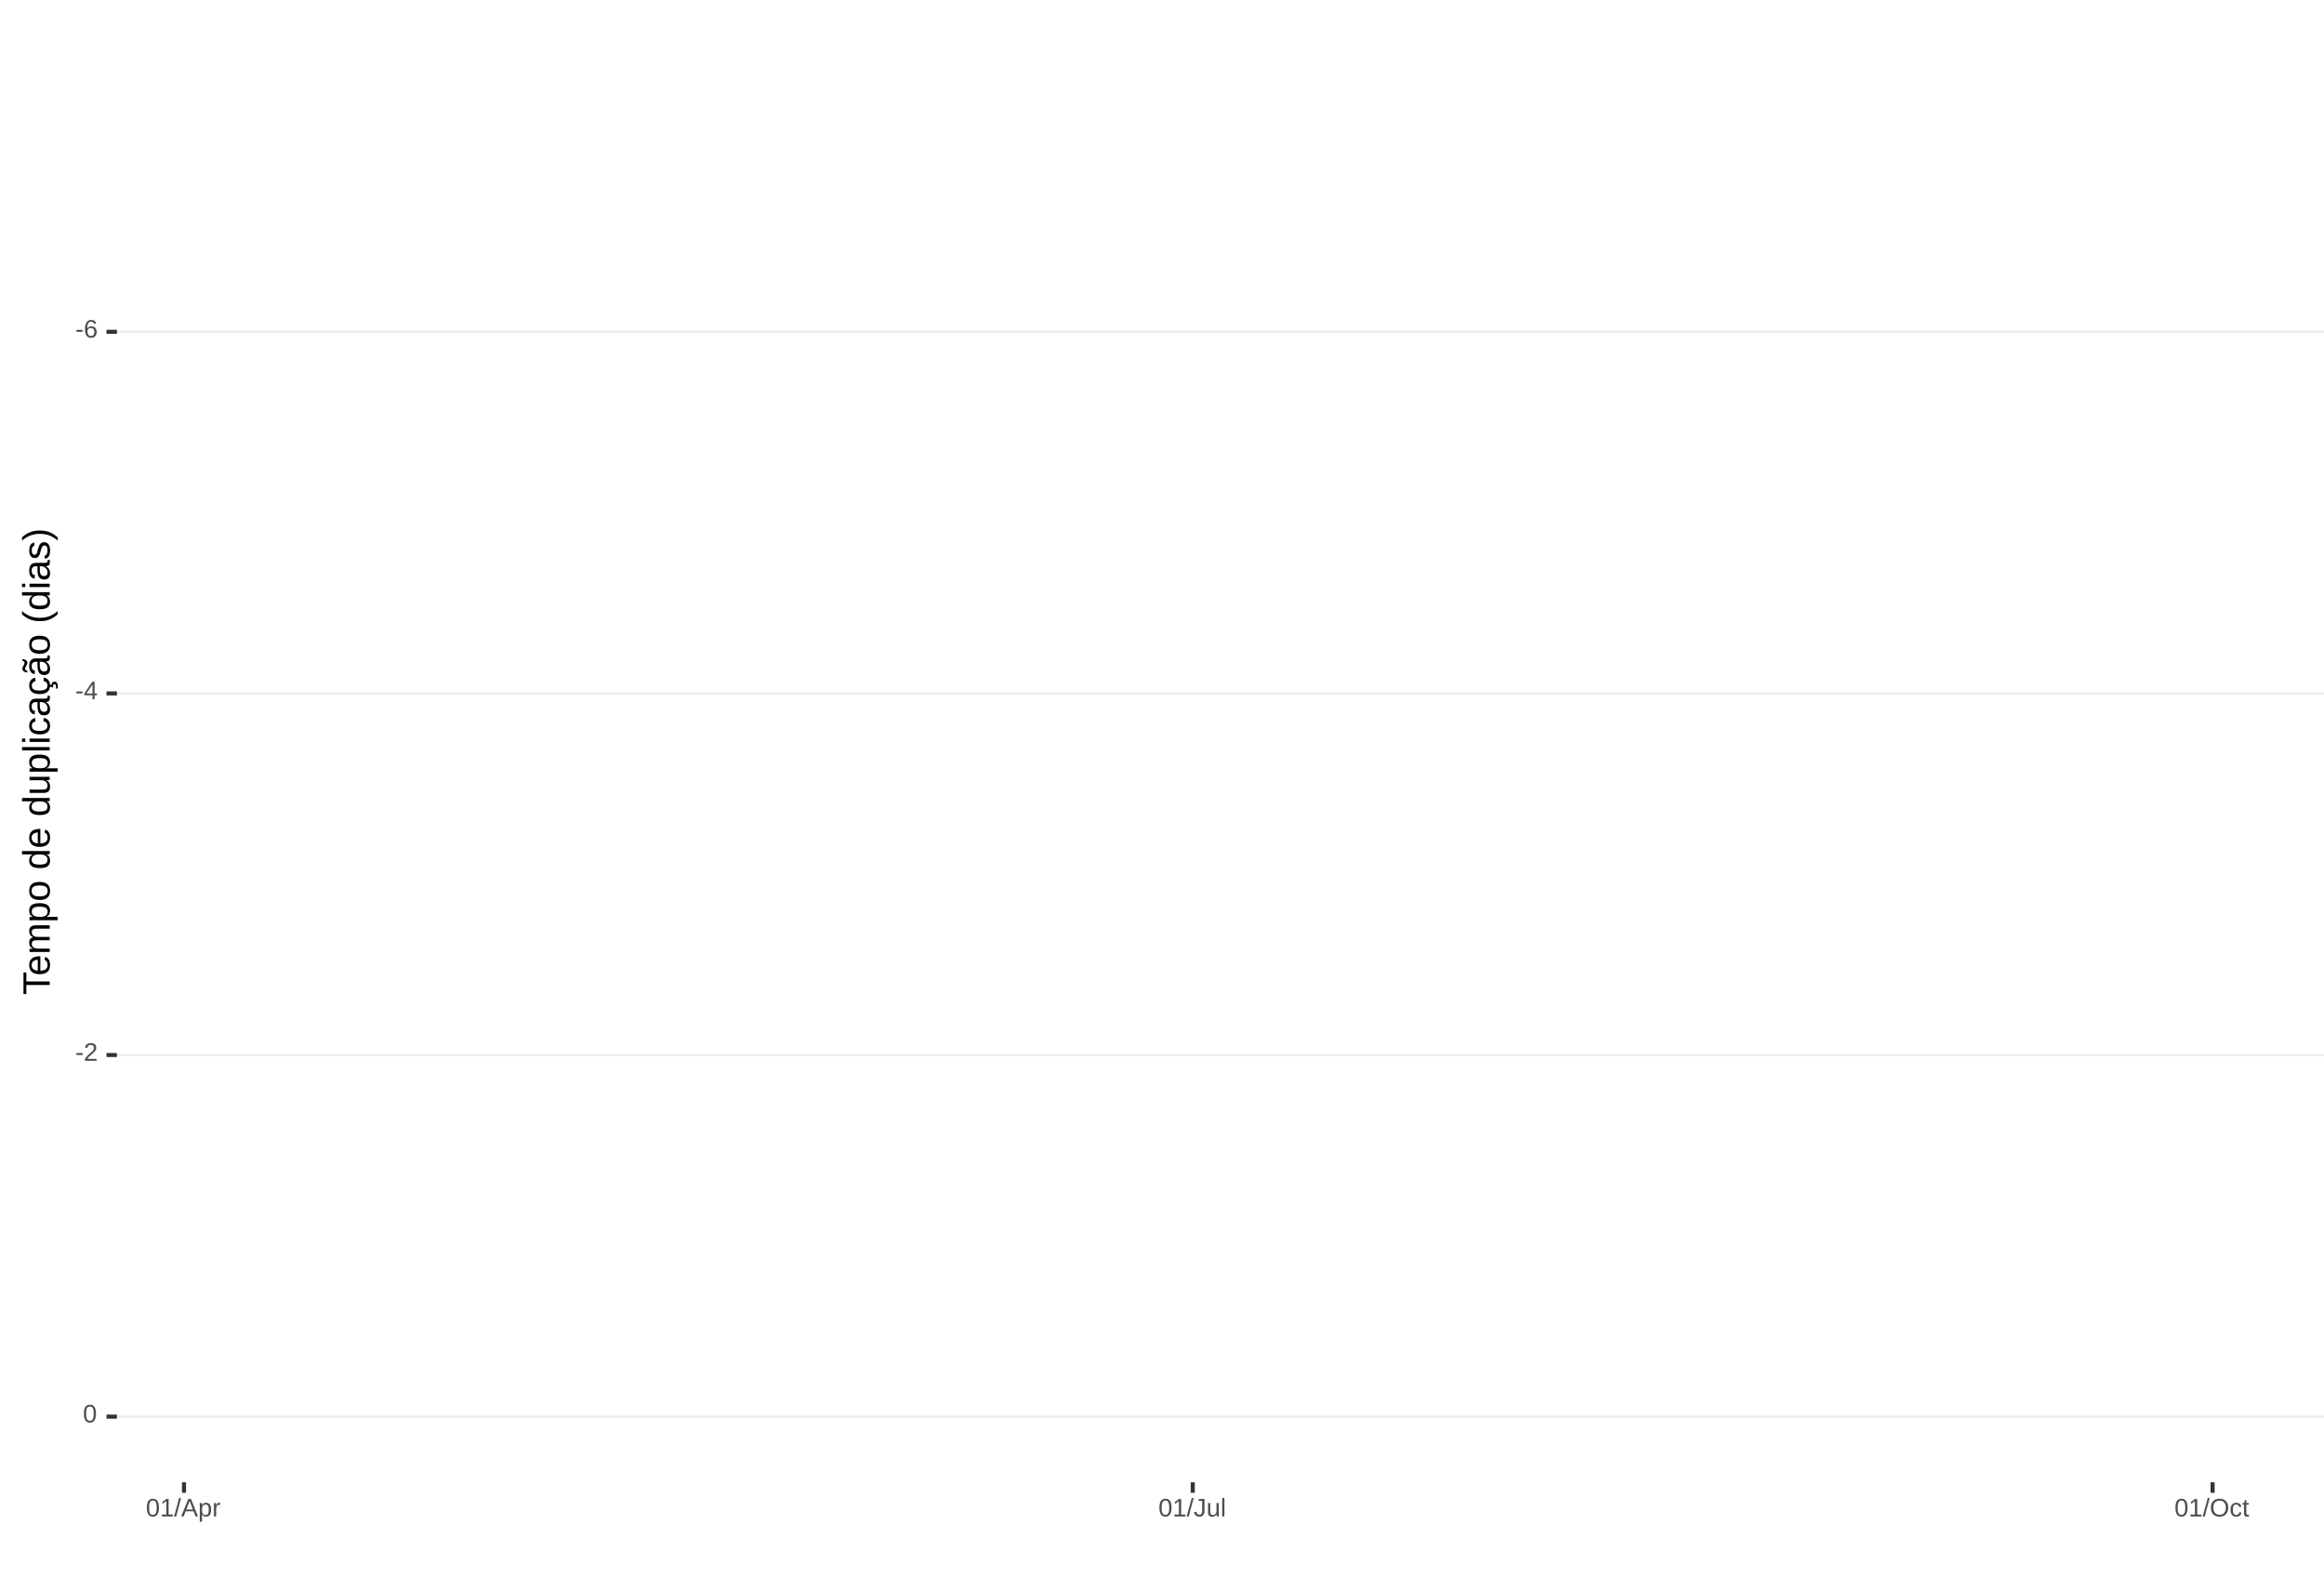
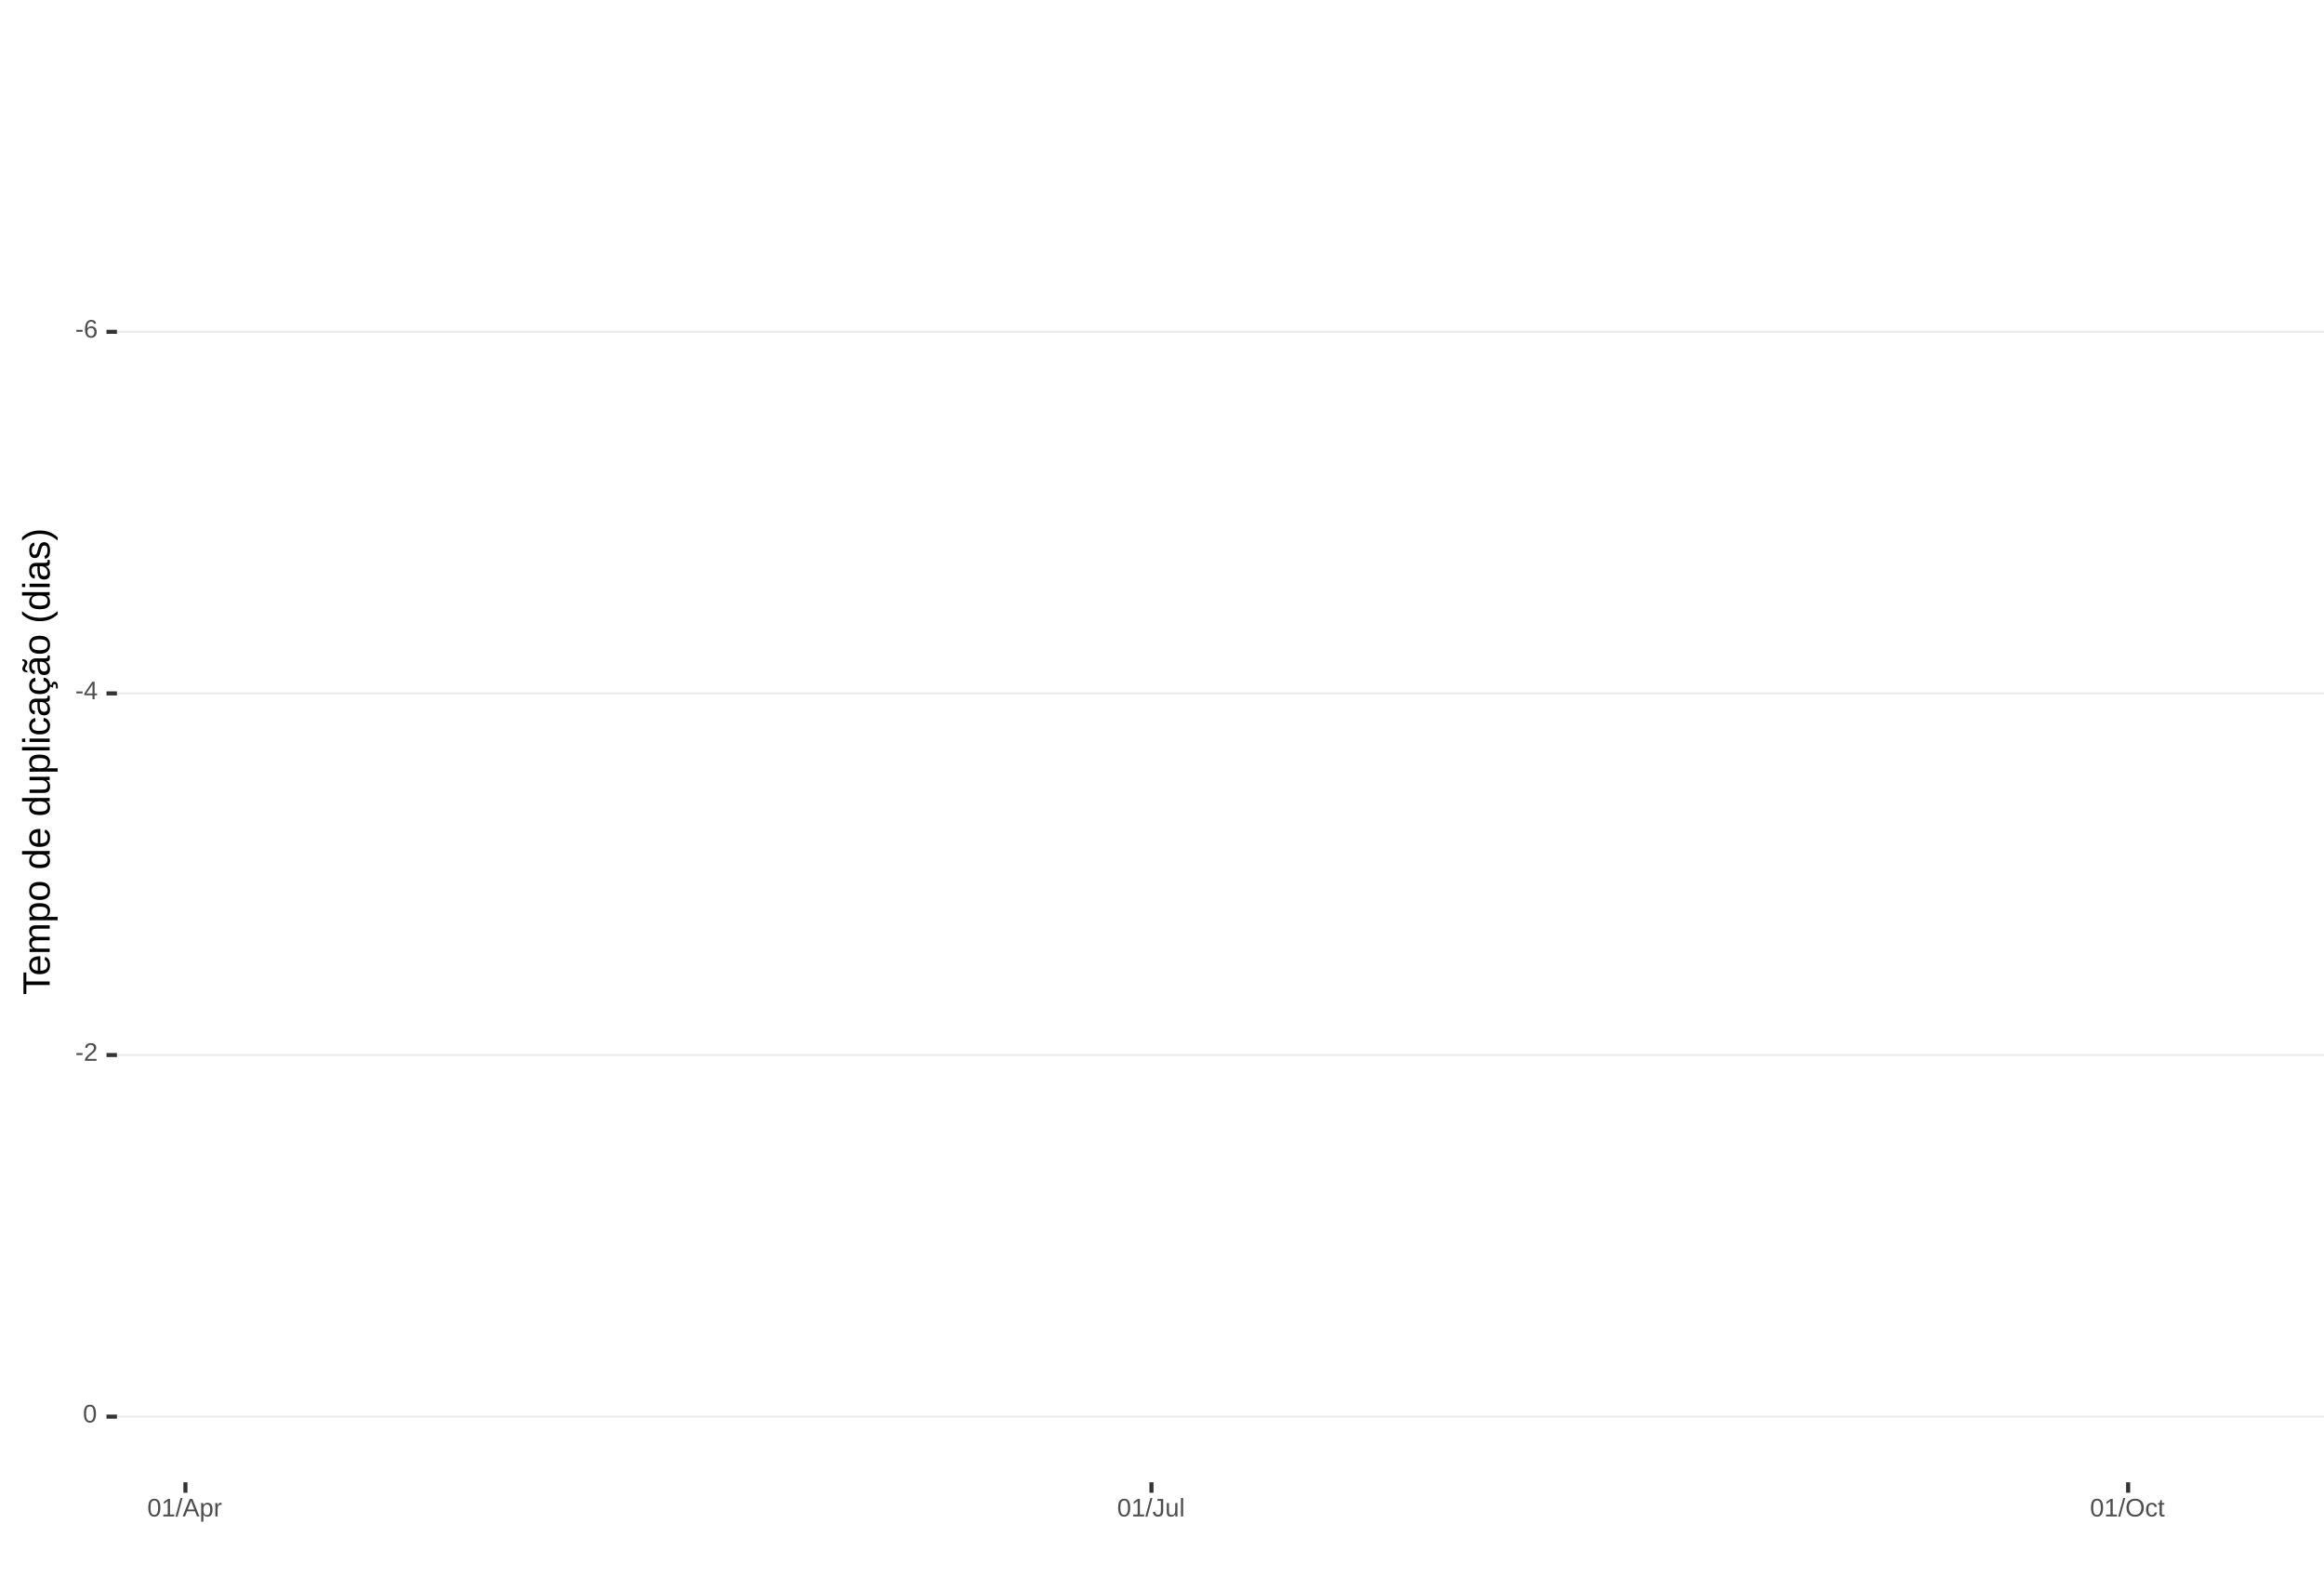
<svg xmlns="http://www.w3.org/2000/svg" xmlns:xlink="http://www.w3.org/1999/xlink" width="609pt" height="413pt" viewBox="0 0 609 413" version="1.1">
  <defs>
    <g>
      <symbol overflow="visible" id="glyph0-0">
        <path style="stroke:none;" d="M 0.672 -4.578 L 4.328 -4.578 L 4.328 0 L 0.672 0 Z M 0.906 -4.328 L 0.906 -0.25 L 4.078 -0.25 L 4.078 -4.328 Z M 0.906 -4.328 " />
      </symbol>
      <symbol overflow="visible" id="glyph0-1">
        <path style="stroke:none;" d="M 0.297 -1.516 L 0.297 -2.031 L 1.922 -2.031 L 1.922 -1.516 Z M 0.297 -1.516 " />
      </symbol>
      <symbol overflow="visible" id="glyph0-2">
        <path style="stroke:none;" d="M 3.406 -1.5 C 3.406 -1.02 3.273 -0.641 3.016 -0.359 C 2.754 -0.078 2.395 0.062 1.938 0.062 C 1.414 0.062 1.02 -0.125 0.75 -0.5 C 0.477 -0.883 0.344 -1.445 0.344 -2.188 C 0.344 -2.977 0.484 -3.582 0.766 -4 C 1.047 -4.426 1.445 -4.641 1.969 -4.641 C 2.664 -4.641 3.102 -4.332 3.281 -3.719 L 2.719 -3.609 C 2.602 -3.984 2.352 -4.172 1.969 -4.172 C 1.633 -4.172 1.375 -4.016 1.188 -3.703 C 1.008 -3.391 0.922 -2.941 0.922 -2.359 C 1.023 -2.555 1.172 -2.703 1.359 -2.797 C 1.555 -2.898 1.781 -2.953 2.031 -2.953 C 2.457 -2.953 2.789 -2.82 3.031 -2.562 C 3.281 -2.301 3.406 -1.945 3.406 -1.5 Z M 2.812 -1.469 C 2.812 -1.801 2.727 -2.055 2.562 -2.234 C 2.406 -2.422 2.18 -2.516 1.891 -2.516 C 1.617 -2.516 1.398 -2.43 1.234 -2.266 C 1.066 -2.109 0.984 -1.891 0.984 -1.609 C 0.984 -1.254 1.066 -0.961 1.234 -0.734 C 1.41 -0.516 1.633 -0.406 1.906 -0.406 C 2.188 -0.406 2.406 -0.5 2.562 -0.688 C 2.727 -0.875 2.812 -1.133 2.812 -1.469 Z M 2.812 -1.469 " />
      </symbol>
      <symbol overflow="visible" id="glyph0-3">
        <path style="stroke:none;" d="M 2.859 -1.031 L 2.859 0 L 2.312 0 L 2.312 -1.031 L 0.156 -1.031 L 0.156 -1.484 L 2.25 -4.578 L 2.859 -4.578 L 2.859 -1.5 L 3.5 -1.5 L 3.5 -1.031 Z M 2.312 -3.922 C 2.301 -3.91 2.27 -3.852 2.219 -3.75 C 2.164 -3.645 2.125 -3.57 2.094 -3.531 L 0.922 -1.797 L 0.75 -1.562 L 0.688 -1.5 L 2.312 -1.5 Z M 2.312 -3.922 " />
      </symbol>
      <symbol overflow="visible" id="glyph0-4">
        <path style="stroke:none;" d="M 0.328 0 L 0.328 -0.406 C 0.441 -0.664 0.578 -0.891 0.734 -1.078 C 0.898 -1.273 1.066 -1.453 1.234 -1.609 C 1.41 -1.766 1.582 -1.91 1.75 -2.047 C 1.926 -2.18 2.082 -2.316 2.219 -2.453 C 2.363 -2.586 2.477 -2.727 2.562 -2.875 C 2.645 -3.02 2.688 -3.188 2.688 -3.375 C 2.688 -3.625 2.613 -3.816 2.469 -3.953 C 2.32 -4.098 2.117 -4.172 1.859 -4.172 C 1.609 -4.172 1.398 -4.102 1.234 -3.969 C 1.078 -3.832 0.984 -3.641 0.953 -3.391 L 0.359 -3.453 C 0.398 -3.816 0.555 -4.102 0.828 -4.312 C 1.098 -4.531 1.441 -4.641 1.859 -4.641 C 2.316 -4.641 2.672 -4.531 2.922 -4.312 C 3.172 -4.102 3.297 -3.797 3.297 -3.391 C 3.297 -3.211 3.254 -3.035 3.172 -2.859 C 3.086 -2.68 2.969 -2.504 2.812 -2.328 C 2.656 -2.16 2.348 -1.891 1.891 -1.516 C 1.641 -1.316 1.441 -1.133 1.297 -0.969 C 1.148 -0.801 1.047 -0.645 0.984 -0.5 L 3.359 -0.5 L 3.359 0 Z M 0.328 0 " />
      </symbol>
      <symbol overflow="visible" id="glyph0-5">
        <path style="stroke:none;" d="M 3.438 -2.297 C 3.438 -1.523 3.301 -0.938 3.031 -0.531 C 2.758 -0.133 2.363 0.062 1.844 0.062 C 1.312 0.062 0.914 -0.133 0.656 -0.531 C 0.395 -0.938 0.266 -1.523 0.266 -2.297 C 0.266 -3.078 0.391 -3.66 0.641 -4.047 C 0.898 -4.441 1.305 -4.641 1.859 -4.641 C 2.398 -4.641 2.797 -4.441 3.047 -4.047 C 3.305 -3.648 3.438 -3.066 3.438 -2.297 Z M 2.844 -2.297 C 2.844 -2.953 2.766 -3.426 2.609 -3.719 C 2.461 -4.02 2.211 -4.172 1.859 -4.172 C 1.504 -4.172 1.242 -4.023 1.078 -3.734 C 0.922 -3.441 0.844 -2.961 0.844 -2.297 C 0.844 -1.641 0.922 -1.16 1.078 -0.859 C 1.242 -0.555 1.5 -0.406 1.844 -0.406 C 2.188 -0.406 2.438 -0.555 2.594 -0.859 C 2.758 -1.172 2.844 -1.648 2.844 -2.297 Z M 2.844 -2.297 " />
      </symbol>
      <symbol overflow="visible" id="glyph0-6">
        <path style="stroke:none;" d="M 0.5 0 L 0.5 -0.5 L 1.672 -0.5 L 1.672 -4.016 L 0.641 -3.281 L 0.641 -3.828 L 1.719 -4.578 L 2.266 -4.578 L 2.266 -0.5 L 3.375 -0.5 L 3.375 0 Z M 0.5 0 " />
      </symbol>
      <symbol overflow="visible" id="glyph0-7">
        <path style="stroke:none;" d="M 0 0.062 L 1.328 -4.828 L 1.844 -4.828 L 0.531 0.062 Z M 0 0.062 " />
      </symbol>
      <symbol overflow="visible" id="glyph0-8">
        <path style="stroke:none;" d="M 3.797 0 L 3.266 -1.344 L 1.188 -1.344 L 0.656 0 L 0.016 0 L 1.875 -4.578 L 2.594 -4.578 L 4.422 0 Z M 2.219 -4.109 L 2.203 -4.016 C 2.141 -3.836 2.055 -3.609 1.953 -3.328 L 1.375 -1.828 L 3.078 -1.828 L 2.5 -3.328 C 2.438 -3.484 2.375 -3.656 2.312 -3.844 Z M 2.219 -4.109 " />
      </symbol>
      <symbol overflow="visible" id="glyph0-9">
        <path style="stroke:none;" d="M 3.422 -1.781 C 3.422 -0.551 2.988 0.062 2.125 0.062 C 1.582 0.062 1.219 -0.141 1.031 -0.547 L 1.016 -0.547 C 1.023 -0.523 1.031 -0.344 1.031 0 L 1.031 1.375 L 0.453 1.375 L 0.453 -2.797 C 0.453 -3.16 0.441 -3.398 0.422 -3.516 L 1 -3.516 C 1 -3.504 1 -3.473 1 -3.422 C 1.008 -3.367 1.016 -3.285 1.016 -3.172 C 1.023 -3.066 1.031 -2.992 1.031 -2.953 L 1.047 -2.953 C 1.148 -3.172 1.285 -3.328 1.453 -3.422 C 1.617 -3.523 1.844 -3.578 2.125 -3.578 C 2.562 -3.578 2.883 -3.43 3.094 -3.141 C 3.312 -2.848 3.422 -2.395 3.422 -1.781 Z M 2.812 -1.766 C 2.812 -2.254 2.742 -2.602 2.609 -2.812 C 2.473 -3.02 2.266 -3.125 1.984 -3.125 C 1.742 -3.125 1.555 -3.07 1.422 -2.969 C 1.297 -2.875 1.195 -2.723 1.125 -2.516 C 1.062 -2.316 1.031 -2.051 1.031 -1.719 C 1.031 -1.258 1.102 -0.922 1.25 -0.703 C 1.395 -0.484 1.633 -0.375 1.969 -0.375 C 2.258 -0.375 2.473 -0.477 2.609 -0.688 C 2.742 -0.895 2.812 -1.254 2.812 -1.766 Z M 2.812 -1.766 " />
      </symbol>
      <symbol overflow="visible" id="glyph0-10">
        <path style="stroke:none;" d="M 0.469 0 L 0.469 -2.703 C 0.469 -2.941 0.457 -3.211 0.438 -3.516 L 1 -3.516 C 1.008 -3.117 1.016 -2.879 1.016 -2.797 L 1.031 -2.797 C 1.125 -3.098 1.227 -3.301 1.344 -3.406 C 1.469 -3.52 1.645 -3.578 1.875 -3.578 C 1.945 -3.578 2.023 -3.566 2.109 -3.547 L 2.109 -3.016 C 2.023 -3.035 1.922 -3.047 1.797 -3.047 C 1.555 -3.047 1.367 -2.941 1.234 -2.734 C 1.109 -2.523 1.047 -2.223 1.047 -1.828 L 1.047 0 Z M 0.469 0 " />
      </symbol>
      <symbol overflow="visible" id="glyph0-11">
        <path style="stroke:none;" d="M 1.484 0.062 C 0.711 0.062 0.254 -0.336 0.109 -1.141 L 0.719 -1.234 C 0.75 -0.984 0.832 -0.785 0.969 -0.641 C 1.113 -0.504 1.285 -0.438 1.484 -0.438 C 1.711 -0.438 1.891 -0.516 2.016 -0.672 C 2.148 -0.828 2.219 -1.055 2.219 -1.359 L 2.219 -4.078 L 1.328 -4.078 L 1.328 -4.578 L 2.828 -4.578 L 2.828 -1.359 C 2.828 -0.922 2.707 -0.57 2.469 -0.312 C 2.227 -0.062 1.898 0.062 1.484 0.062 Z M 1.484 0.062 " />
      </symbol>
      <symbol overflow="visible" id="glyph0-12">
        <path style="stroke:none;" d="M 1.016 -3.516 L 1.016 -1.281 C 1.016 -1.051 1.035 -0.875 1.078 -0.75 C 1.129 -0.625 1.203 -0.531 1.297 -0.469 C 1.398 -0.414 1.551 -0.391 1.75 -0.391 C 2.031 -0.391 2.25 -0.484 2.406 -0.672 C 2.57 -0.867 2.656 -1.141 2.656 -1.484 L 2.656 -3.516 L 3.234 -3.516 L 3.234 -0.75 C 3.234 -0.344 3.242 -0.094 3.266 0 L 2.703 0 C 2.703 -0.008 2.703 -0.035 2.703 -0.078 C 2.703 -0.129 2.695 -0.188 2.688 -0.25 C 2.688 -0.312 2.688 -0.426 2.688 -0.594 L 2.672 -0.594 C 2.535 -0.352 2.379 -0.18 2.203 -0.078 C 2.023 0.016 1.805 0.062 1.547 0.062 C 1.16 0.062 0.879 -0.031 0.703 -0.219 C 0.523 -0.414 0.438 -0.734 0.438 -1.172 L 0.438 -3.516 Z M 1.016 -3.516 " />
      </symbol>
      <symbol overflow="visible" id="glyph0-13">
        <path style="stroke:none;" d="M 0.453 0 L 0.453 -4.828 L 1.031 -4.828 L 1.031 0 Z M 0.453 0 " />
      </symbol>
      <symbol overflow="visible" id="glyph0-14">
        <path style="stroke:none;" d="M 4.859 -2.312 C 4.859 -1.832 4.766 -1.41 4.578 -1.047 C 4.398 -0.691 4.141 -0.414 3.797 -0.219 C 3.453 -0.031 3.047 0.062 2.578 0.062 C 2.109 0.062 1.703 -0.031 1.359 -0.219 C 1.023 -0.406 0.766 -0.68 0.578 -1.047 C 0.398 -1.41 0.312 -1.832 0.312 -2.312 C 0.312 -3.039 0.508 -3.609 0.906 -4.016 C 1.312 -4.43 1.875 -4.641 2.594 -4.641 C 3.062 -4.641 3.461 -4.547 3.797 -4.359 C 4.141 -4.18 4.398 -3.914 4.578 -3.562 C 4.766 -3.207 4.859 -2.789 4.859 -2.312 Z M 4.219 -2.312 C 4.219 -2.883 4.078 -3.332 3.797 -3.656 C 3.516 -3.977 3.113 -4.141 2.594 -4.141 C 2.062 -4.141 1.656 -3.977 1.375 -3.656 C 1.094 -3.332 0.953 -2.883 0.953 -2.312 C 0.953 -1.738 1.094 -1.281 1.375 -0.938 C 1.664 -0.602 2.066 -0.438 2.578 -0.438 C 3.109 -0.438 3.516 -0.598 3.797 -0.922 C 4.078 -1.254 4.219 -1.719 4.219 -2.312 Z M 4.219 -2.312 " />
      </symbol>
      <symbol overflow="visible" id="glyph0-15">
        <path style="stroke:none;" d="M 0.891 -1.781 C 0.891 -1.312 0.961 -0.961 1.109 -0.734 C 1.254 -0.504 1.477 -0.391 1.781 -0.391 C 1.988 -0.391 2.16 -0.445 2.297 -0.562 C 2.441 -0.676 2.531 -0.848 2.562 -1.078 L 3.156 -1.047 C 3.102 -0.711 2.957 -0.441 2.719 -0.234 C 2.477 -0.035 2.172 0.062 1.797 0.062 C 1.305 0.062 0.93 -0.094 0.672 -0.406 C 0.41 -0.719 0.281 -1.172 0.281 -1.766 C 0.281 -2.359 0.41 -2.805 0.672 -3.109 C 0.93 -3.422 1.305 -3.578 1.797 -3.578 C 2.148 -3.578 2.445 -3.484 2.688 -3.297 C 2.926 -3.109 3.078 -2.852 3.141 -2.531 L 2.531 -2.484 C 2.5 -2.68 2.422 -2.836 2.297 -2.953 C 2.172 -3.066 2 -3.125 1.781 -3.125 C 1.469 -3.125 1.238 -3.02 1.094 -2.812 C 0.957 -2.602 0.891 -2.258 0.891 -1.781 Z M 0.891 -1.781 " />
      </symbol>
      <symbol overflow="visible" id="glyph0-16">
        <path style="stroke:none;" d="M 1.797 -0.031 C 1.609 0.02 1.41 0.047 1.203 0.047 C 0.734 0.047 0.5 -0.219 0.5 -0.75 L 0.5 -3.094 L 0.094 -3.094 L 0.094 -3.516 L 0.531 -3.516 L 0.703 -4.297 L 1.094 -4.297 L 1.094 -3.516 L 1.734 -3.516 L 1.734 -3.094 L 1.094 -3.094 L 1.094 -0.875 C 1.094 -0.707 1.117 -0.586 1.172 -0.516 C 1.223 -0.441 1.32 -0.406 1.469 -0.406 C 1.539 -0.406 1.648 -0.422 1.797 -0.453 Z M 1.797 -0.031 " />
      </symbol>
      <symbol overflow="visible" id="glyph1-0">
        <path style="stroke:none;" d="M -6.875 -1 L -6.875 -6.5 L 0 -6.5 L 0 -1 Z M -6.516 -1.375 L -0.375 -1.375 L -0.375 -6.125 L -6.516 -6.125 Z M -6.516 -1.375 " />
      </symbol>
      <symbol overflow="visible" id="glyph1-1">
        <path style="stroke:none;" d="M -6.125 -3.516 L 0 -3.516 L 0 -2.594 L -6.125 -2.594 L -6.125 -0.219 L -6.875 -0.219 L -6.875 -5.875 L -6.125 -5.875 Z M -6.125 -3.516 " />
      </symbol>
      <symbol overflow="visible" id="glyph1-2">
        <path style="stroke:none;" d="M -2.453 -1.344 C -1.848 -1.344 -1.379 -1.469 -1.047 -1.719 C -0.723 -1.969 -0.562 -2.336 -0.562 -2.828 C -0.562 -3.203 -0.633 -3.504 -0.781 -3.734 C -0.938 -3.961 -1.133 -4.117 -1.375 -4.203 L -1.156 -4.969 C -0.32 -4.656 0.094 -3.941 0.094 -2.828 C 0.094 -2.047 -0.133 -1.445 -0.594 -1.031 C -1.062 -0.625 -1.754 -0.422 -2.672 -0.422 C -3.547 -0.422 -4.211 -0.625 -4.672 -1.031 C -5.141 -1.445 -5.375 -2.031 -5.375 -2.781 C -5.375 -4.344 -4.441 -5.125 -2.578 -5.125 L -2.453 -5.125 Z M -3.125 -4.203 C -3.688 -4.16 -4.094 -4.02 -4.344 -3.781 C -4.602 -3.551 -4.734 -3.219 -4.734 -2.781 C -4.734 -2.352 -4.586 -2.016 -4.297 -1.766 C -4.016 -1.516 -3.625 -1.379 -3.125 -1.359 Z M -3.125 -4.203 " />
      </symbol>
      <symbol overflow="visible" id="glyph1-3">
        <path style="stroke:none;" d="M 0 -3.75 L -3.344 -3.75 C -3.852 -3.75 -4.207 -3.676 -4.406 -3.531 C -4.602 -3.395 -4.703 -3.145 -4.703 -2.781 C -4.703 -2.406 -4.555 -2.109 -4.266 -1.891 C -3.984 -1.672 -3.582 -1.562 -3.062 -1.562 L 0 -1.562 L 0 -0.688 L -4.156 -0.688 C -4.77 -0.688 -5.145 -0.68 -5.281 -0.672 L -5.281 -1.5 C -5.27 -1.5 -5.227 -1.5 -5.156 -1.5 C -5.082 -1.508 -5 -1.516 -4.906 -1.516 C -4.812 -1.523 -4.633 -1.531 -4.375 -1.531 L -4.375 -1.547 C -4.75 -1.734 -5.008 -1.945 -5.156 -2.188 C -5.301 -2.438 -5.375 -2.738 -5.375 -3.094 C -5.375 -3.488 -5.297 -3.801 -5.141 -4.031 C -4.984 -4.27 -4.727 -4.438 -4.375 -4.531 L -4.375 -4.547 C -4.727 -4.723 -4.984 -4.941 -5.141 -5.203 C -5.297 -5.461 -5.375 -5.773 -5.375 -6.141 C -5.375 -6.672 -5.227 -7.055 -4.938 -7.297 C -4.656 -7.547 -4.18 -7.672 -3.516 -7.672 L 0 -7.672 L 0 -6.797 L -3.344 -6.797 C -3.852 -6.797 -4.207 -6.723 -4.406 -6.578 C -4.602 -6.441 -4.703 -6.191 -4.703 -5.828 C -4.703 -5.453 -4.555 -5.156 -4.266 -4.938 C -3.984 -4.727 -3.582 -4.625 -3.062 -4.625 L 0 -4.625 Z M 0 -3.75 " />
      </symbol>
      <symbol overflow="visible" id="glyph1-4">
        <path style="stroke:none;" d="M -2.672 -5.141 C -0.828 -5.141 0.094 -4.492 0.094 -3.203 C 0.094 -2.391 -0.211 -1.844 -0.828 -1.562 L -0.828 -1.531 C -0.797 -1.539 -0.516 -1.547 0.016 -1.547 L 2.078 -1.547 L 2.078 -0.672 L -4.203 -0.672 C -4.742 -0.672 -5.102 -0.66 -5.281 -0.641 L -5.281 -1.5 C -5.27 -1.5 -5.223 -1.5 -5.141 -1.5 C -5.066 -1.508 -4.945 -1.52 -4.781 -1.531 C -4.613 -1.539 -4.5 -1.547 -4.438 -1.547 L -4.438 -1.562 C -4.758 -1.719 -4.992 -1.922 -5.141 -2.172 C -5.297 -2.43 -5.375 -2.773 -5.375 -3.203 C -5.375 -3.848 -5.156 -4.332 -4.719 -4.656 C -4.281 -4.977 -3.598 -5.141 -2.672 -5.141 Z M -2.641 -4.219 C -3.379 -4.219 -3.906 -4.117 -4.219 -3.922 C -4.539 -3.723 -4.703 -3.406 -4.703 -2.969 C -4.703 -2.625 -4.629 -2.352 -4.484 -2.156 C -4.336 -1.957 -4.109 -1.805 -3.797 -1.703 C -3.484 -1.598 -3.078 -1.547 -2.578 -1.547 C -1.879 -1.547 -1.363 -1.656 -1.031 -1.875 C -0.707 -2.102 -0.547 -2.469 -0.547 -2.969 C -0.547 -3.406 -0.707 -3.723 -1.031 -3.922 C -1.352 -4.117 -1.891 -4.219 -2.641 -4.219 Z M -2.641 -4.219 " />
      </symbol>
      <symbol overflow="visible" id="glyph1-5">
        <path style="stroke:none;" d="M -2.641 -5.141 C -1.723 -5.141 -1.035 -4.938 -0.578 -4.531 C -0.129 -4.125 0.094 -3.535 0.094 -2.766 C 0.094 -1.992 -0.141 -1.41 -0.609 -1.016 C -1.078 -0.617 -1.754 -0.422 -2.641 -0.422 C -4.461 -0.422 -5.375 -1.207 -5.375 -2.781 C -5.375 -3.594 -5.148 -4.188 -4.703 -4.562 C -4.266 -4.945 -3.578 -5.141 -2.641 -5.141 Z M -2.641 -4.219 C -3.367 -4.219 -3.898 -4.109 -4.234 -3.891 C -4.566 -3.672 -4.734 -3.305 -4.734 -2.797 C -4.734 -2.285 -4.562 -1.914 -4.219 -1.688 C -3.883 -1.457 -3.359 -1.344 -2.641 -1.344 C -1.953 -1.344 -1.43 -1.453 -1.078 -1.672 C -0.723 -1.898 -0.547 -2.258 -0.547 -2.75 C -0.547 -3.281 -0.711 -3.656 -1.047 -3.875 C -1.391 -4.102 -1.922 -4.219 -2.641 -4.219 Z M -2.641 -4.219 " />
      </symbol>
      <symbol overflow="visible" id="glyph1-6">
        <path style="stroke:none;" d="" />
      </symbol>
      <symbol overflow="visible" id="glyph1-7">
        <path style="stroke:none;" d="M -0.844 -4.016 C -0.508 -3.848 -0.27 -3.629 -0.125 -3.359 C 0.02 -3.086 0.094 -2.754 0.094 -2.359 C 0.094 -1.691 -0.129 -1.203 -0.578 -0.891 C -1.023 -0.578 -1.707 -0.422 -2.625 -0.422 C -4.457 -0.422 -5.375 -1.066 -5.375 -2.359 C -5.375 -2.766 -5.301 -3.098 -5.156 -3.359 C -5.008 -3.629 -4.781 -3.848 -4.469 -4.016 L -7.25 -4.016 L -7.25 -4.891 L -1.094 -4.891 C -0.539 -4.891 -0.176 -4.898 0 -4.922 L 0 -4.078 C -0.051 -4.066 -0.172 -4.055 -0.359 -4.047 C -0.547 -4.035 -0.707 -4.031 -0.844 -4.031 Z M -2.641 -1.344 C -1.898 -1.344 -1.367 -1.438 -1.047 -1.625 C -0.734 -1.82 -0.578 -2.145 -0.578 -2.594 C -0.578 -3.082 -0.75 -3.441 -1.094 -3.672 C -1.438 -3.898 -1.973 -4.016 -2.703 -4.016 C -3.398 -4.016 -3.91 -3.898 -4.234 -3.672 C -4.566 -3.441 -4.734 -3.082 -4.734 -2.594 C -4.734 -2.156 -4.566 -1.836 -4.234 -1.641 C -3.91 -1.441 -3.379 -1.344 -2.641 -1.344 Z M -2.641 -1.344 " />
      </symbol>
      <symbol overflow="visible" id="glyph1-8">
        <path style="stroke:none;" d="M -5.281 -1.531 L -1.938 -1.531 C -1.582 -1.531 -1.305 -1.562 -1.109 -1.625 C -0.922 -1.695 -0.785 -1.805 -0.703 -1.953 C -0.617 -2.109 -0.578 -2.332 -0.578 -2.625 C -0.578 -3.039 -0.723 -3.367 -1.016 -3.609 C -1.305 -3.859 -1.707 -3.984 -2.219 -3.984 L -5.281 -3.984 L -5.281 -4.875 L -1.125 -4.875 C -0.508 -4.875 -0.133 -4.879 0 -4.891 L 0 -4.062 C -0.02 -4.062 -0.062 -4.055 -0.125 -4.047 C -0.195 -4.047 -0.281 -4.039 -0.375 -4.031 C -0.469 -4.031 -0.645 -4.031 -0.906 -4.031 L -0.906 -4.016 C -0.539 -3.816 -0.281 -3.582 -0.125 -3.312 C 0.02 -3.051 0.094 -2.723 0.094 -2.328 C 0.094 -1.742 -0.047 -1.316 -0.328 -1.047 C -0.617 -0.785 -1.098 -0.656 -1.766 -0.656 L -5.281 -0.656 Z M -5.281 -1.531 " />
      </symbol>
      <symbol overflow="visible" id="glyph1-9">
        <path style="stroke:none;" d="M 0 -0.672 L -7.25 -0.672 L -7.25 -1.547 L 0 -1.547 Z M 0 -0.672 " />
      </symbol>
      <symbol overflow="visible" id="glyph1-10">
        <path style="stroke:none;" d="M -6.406 -0.672 L -7.25 -0.672 L -7.25 -1.547 L -6.406 -1.547 Z M 0 -0.672 L -5.281 -0.672 L -5.281 -1.547 L 0 -1.547 Z M 0 -0.672 " />
      </symbol>
      <symbol overflow="visible" id="glyph1-11">
        <path style="stroke:none;" d="M -2.672 -1.344 C -1.961 -1.344 -1.438 -1.453 -1.094 -1.672 C -0.758 -1.891 -0.594 -2.223 -0.594 -2.672 C -0.594 -2.984 -0.676 -3.242 -0.844 -3.453 C -1.02 -3.672 -1.281 -3.801 -1.625 -3.844 L -1.578 -4.734 C -1.066 -4.672 -0.66 -4.457 -0.359 -4.094 C -0.055 -3.727 0.094 -3.266 0.094 -2.703 C 0.094 -1.961 -0.133 -1.395 -0.594 -1 C -1.062 -0.613 -1.742 -0.422 -2.641 -0.422 C -3.535 -0.422 -4.211 -0.613 -4.672 -1 C -5.141 -1.395 -5.375 -1.957 -5.375 -2.688 C -5.375 -3.227 -5.234 -3.676 -4.953 -4.031 C -4.68 -4.395 -4.297 -4.617 -3.797 -4.703 L -3.734 -3.797 C -4.023 -3.754 -4.254 -3.641 -4.422 -3.453 C -4.598 -3.266 -4.688 -3.004 -4.688 -2.672 C -4.688 -2.203 -4.531 -1.863 -4.219 -1.656 C -3.914 -1.445 -3.398 -1.344 -2.672 -1.344 Z M -2.672 -1.344 " />
      </symbol>
      <symbol overflow="visible" id="glyph1-12">
        <path style="stroke:none;" d="M 0.094 -2.016 C 0.094 -1.484 -0.047 -1.082 -0.328 -0.812 C -0.609 -0.551 -0.988 -0.422 -1.469 -0.422 C -2.02 -0.422 -2.441 -0.598 -2.734 -0.953 C -3.023 -1.316 -3.18 -1.898 -3.203 -2.703 L -3.219 -3.891 L -3.516 -3.891 C -3.941 -3.891 -4.25 -3.797 -4.438 -3.609 C -4.625 -3.43 -4.719 -3.148 -4.719 -2.766 C -4.719 -2.367 -4.648 -2.078 -4.516 -1.891 C -4.379 -1.711 -4.164 -1.609 -3.875 -1.578 L -3.953 -0.656 C -4.898 -0.812 -5.375 -1.52 -5.375 -2.781 C -5.375 -3.445 -5.223 -3.945 -4.922 -4.281 C -4.617 -4.613 -4.18 -4.781 -3.609 -4.781 L -1.328 -4.781 C -1.066 -4.781 -0.867 -4.812 -0.734 -4.875 C -0.609 -4.945 -0.547 -5.082 -0.547 -5.281 C -0.547 -5.363 -0.555 -5.457 -0.578 -5.562 L -0.031 -5.562 C 0.02 -5.344 0.047 -5.117 0.047 -4.891 C 0.047 -4.555 -0.035 -4.316 -0.203 -4.172 C -0.379 -4.023 -0.648 -3.941 -1.016 -3.922 L -1.016 -3.891 C -0.609 -3.672 -0.32 -3.41 -0.156 -3.109 C 0.008 -2.805 0.094 -2.441 0.094 -2.016 Z M -0.562 -2.219 C -0.562 -2.539 -0.633 -2.828 -0.781 -3.078 C -0.926 -3.328 -1.125 -3.523 -1.375 -3.672 C -1.633 -3.816 -1.898 -3.891 -2.172 -3.891 L -2.609 -3.891 L -2.594 -2.938 C -2.582 -2.52 -2.535 -2.203 -2.453 -1.984 C -2.379 -1.773 -2.258 -1.613 -2.094 -1.5 C -1.938 -1.383 -1.723 -1.328 -1.453 -1.328 C -1.172 -1.328 -0.953 -1.406 -0.797 -1.562 C -0.641 -1.719 -0.562 -1.938 -0.562 -2.219 Z M -0.562 -2.219 " />
      </symbol>
      <symbol overflow="visible" id="glyph1-13">
        <path style="stroke:none;" d="M -2.672 -1.344 C -1.961 -1.344 -1.438 -1.453 -1.094 -1.672 C -0.758 -1.891 -0.594 -2.223 -0.594 -2.672 C -0.594 -2.984 -0.676 -3.242 -0.844 -3.453 C -1.02 -3.672 -1.281 -3.801 -1.625 -3.844 L -1.578 -4.734 C -1.066 -4.672 -0.66 -4.457 -0.359 -4.094 C -0.055 -3.727 0.094 -3.266 0.094 -2.703 C 0.094 -1.961 -0.133 -1.395 -0.594 -1 C -1.062 -0.613 -1.742 -0.422 -2.641 -0.422 C -3.535 -0.422 -4.211 -0.613 -4.672 -1 C -5.141 -1.395 -5.375 -1.957 -5.375 -2.688 C -5.375 -3.227 -5.234 -3.676 -4.953 -4.031 C -4.68 -4.395 -4.297 -4.617 -3.797 -4.703 L -3.734 -3.797 C -4.023 -3.754 -4.254 -3.641 -4.422 -3.453 C -4.598 -3.266 -4.688 -3.004 -4.688 -2.672 C -4.688 -2.203 -4.531 -1.863 -4.219 -1.656 C -3.914 -1.445 -3.398 -1.344 -2.672 -1.344 Z M 1.234 -3.672 C 1.828 -3.672 2.125 -3.223 2.125 -2.328 C 2.125 -2.148 2.113 -2.004 2.094 -1.891 L 1.625 -1.891 C 1.645 -2.055 1.656 -2.195 1.656 -2.312 C 1.656 -2.789 1.52 -3.031 1.25 -3.031 C 1 -3.031 0.875 -2.812 0.875 -2.375 C 0.875 -2.238 0.879 -2.148 0.891 -2.109 L 0 -2.422 L 0 -2.938 L 0.484 -2.75 C 0.492 -3.062 0.566 -3.289 0.703 -3.438 C 0.836 -3.594 1.016 -3.672 1.234 -3.672 Z M 1.234 -3.672 " />
      </symbol>
      <symbol overflow="visible" id="glyph1-14">
        <path style="stroke:none;" d="M 0.094 -2.016 C 0.094 -1.484 -0.047 -1.082 -0.328 -0.812 C -0.609 -0.551 -0.988 -0.422 -1.469 -0.422 C -2.02 -0.422 -2.441 -0.598 -2.734 -0.953 C -3.023 -1.316 -3.18 -1.898 -3.203 -2.703 L -3.219 -3.891 L -3.516 -3.891 C -3.941 -3.891 -4.25 -3.797 -4.438 -3.609 C -4.625 -3.43 -4.719 -3.148 -4.719 -2.766 C -4.719 -2.367 -4.648 -2.078 -4.516 -1.891 C -4.379 -1.711 -4.164 -1.609 -3.875 -1.578 L -3.953 -0.656 C -4.898 -0.812 -5.375 -1.52 -5.375 -2.781 C -5.375 -3.445 -5.223 -3.945 -4.922 -4.281 C -4.617 -4.613 -4.18 -4.781 -3.609 -4.781 L -1.328 -4.781 C -1.066 -4.781 -0.867 -4.812 -0.734 -4.875 C -0.609 -4.945 -0.547 -5.082 -0.547 -5.281 C -0.547 -5.363 -0.555 -5.457 -0.578 -5.562 L -0.031 -5.562 C 0.02 -5.344 0.047 -5.117 0.047 -4.891 C 0.047 -4.555 -0.035 -4.316 -0.203 -4.172 C -0.379 -4.023 -0.648 -3.941 -1.016 -3.922 L -1.016 -3.891 C -0.609 -3.672 -0.32 -3.41 -0.156 -3.109 C 0.008 -2.805 0.094 -2.441 0.094 -2.016 Z M -0.562 -2.219 C -0.562 -2.539 -0.633 -2.828 -0.781 -3.078 C -0.926 -3.328 -1.125 -3.523 -1.375 -3.672 C -1.633 -3.816 -1.898 -3.891 -2.172 -3.891 L -2.609 -3.891 L -2.594 -2.938 C -2.582 -2.52 -2.535 -2.203 -2.453 -1.984 C -2.379 -1.773 -2.258 -1.613 -2.094 -1.5 C -1.938 -1.383 -1.723 -1.328 -1.453 -1.328 C -1.172 -1.328 -0.953 -1.406 -0.797 -1.562 C -0.641 -1.719 -0.562 -1.938 -0.562 -2.219 Z M -5.859 -3.609 C -5.859 -3.473 -5.891 -3.332 -5.953 -3.188 C -6.016 -3.051 -6.082 -2.922 -6.156 -2.797 C -6.227 -2.672 -6.297 -2.551 -6.359 -2.438 C -6.422 -2.32 -6.453 -2.211 -6.453 -2.109 C -6.453 -1.93 -6.398 -1.797 -6.297 -1.703 C -6.191 -1.617 -6.047 -1.562 -5.859 -1.531 L -5.859 -1.094 C -6.191 -1.125 -6.441 -1.176 -6.609 -1.25 C -6.785 -1.332 -6.922 -1.441 -7.016 -1.578 C -7.117 -1.711 -7.172 -1.879 -7.172 -2.078 C -7.172 -2.223 -7.141 -2.363 -7.078 -2.5 C -7.023 -2.633 -6.957 -2.766 -6.875 -2.891 C -6.801 -3.023 -6.734 -3.145 -6.672 -3.25 C -6.617 -3.363 -6.594 -3.473 -6.594 -3.578 C -6.594 -3.898 -6.785 -4.086 -7.172 -4.141 L -7.172 -4.594 C -6.691 -4.539 -6.352 -4.43 -6.156 -4.266 C -5.957 -4.098 -5.859 -3.879 -5.859 -3.609 Z M -5.859 -3.609 " />
      </symbol>
      <symbol overflow="visible" id="glyph1-15">
        <path style="stroke:none;" d="M -2.594 -0.625 C -3.539 -0.625 -4.383 -0.77 -5.125 -1.062 C -5.875 -1.352 -6.582 -1.805 -7.25 -2.422 L -7.25 -3.266 C -6.57 -2.66 -5.852 -2.211 -5.094 -1.922 C -4.332 -1.641 -3.5 -1.5 -2.594 -1.5 C -1.688 -1.5 -0.852 -1.641 -0.094 -1.922 C 0.664 -2.203 1.391 -2.648 2.078 -3.266 L 2.078 -2.422 C 1.41 -1.805 0.703 -1.352 -0.047 -1.062 C -0.797 -0.77 -1.641 -0.625 -2.578 -0.625 Z M -2.594 -0.625 " />
      </symbol>
      <symbol overflow="visible" id="glyph1-16">
        <path style="stroke:none;" d="M -1.453 -4.641 C -0.961 -4.641 -0.582 -4.453 -0.312 -4.078 C -0.039 -3.703 0.094 -3.176 0.094 -2.5 C 0.094 -1.844 -0.008 -1.332 -0.219 -0.969 C -0.438 -0.613 -0.773 -0.383 -1.234 -0.281 L -1.391 -1.062 C -1.109 -1.133 -0.898 -1.285 -0.766 -1.516 C -0.641 -1.754 -0.578 -2.082 -0.578 -2.5 C -0.578 -2.945 -0.645 -3.27 -0.781 -3.469 C -0.914 -3.676 -1.117 -3.781 -1.391 -3.781 C -1.598 -3.781 -1.766 -3.707 -1.891 -3.562 C -2.023 -3.426 -2.133 -3.195 -2.219 -2.875 L -2.391 -2.25 C -2.516 -1.738 -2.641 -1.375 -2.766 -1.156 C -2.891 -0.945 -3.039 -0.781 -3.219 -0.656 C -3.406 -0.539 -3.629 -0.484 -3.891 -0.484 C -4.367 -0.484 -4.734 -0.656 -4.984 -1 C -5.234 -1.344 -5.359 -1.844 -5.359 -2.5 C -5.359 -3.082 -5.254 -3.547 -5.047 -3.891 C -4.848 -4.234 -4.523 -4.453 -4.078 -4.547 L -3.969 -3.75 C -4.207 -3.707 -4.391 -3.578 -4.516 -3.359 C -4.641 -3.148 -4.703 -2.863 -4.703 -2.5 C -4.703 -2.102 -4.641 -1.812 -4.516 -1.625 C -4.398 -1.438 -4.219 -1.344 -3.969 -1.344 C -3.82 -1.344 -3.695 -1.379 -3.594 -1.453 C -3.5 -1.535 -3.414 -1.648 -3.344 -1.797 C -3.281 -1.953 -3.191 -2.281 -3.078 -2.781 C -2.953 -3.238 -2.836 -3.57 -2.734 -3.781 C -2.641 -3.988 -2.531 -4.148 -2.406 -4.266 C -2.289 -4.379 -2.156 -4.469 -2 -4.531 C -1.844 -4.602 -1.66 -4.641 -1.453 -4.641 Z M -1.453 -4.641 " />
      </symbol>
      <symbol overflow="visible" id="glyph1-17">
        <path style="stroke:none;" d="M -2.578 -2.703 C -1.641 -2.703 -0.797 -2.555 -0.047 -2.266 C 0.703 -1.973 1.41 -1.52 2.078 -0.906 L 2.078 -0.062 C 1.391 -0.676 0.672 -1.125 -0.078 -1.406 C -0.836 -1.688 -1.676 -1.828 -2.594 -1.828 C -3.5 -1.828 -4.328 -1.68 -5.078 -1.391 C -5.836 -1.109 -6.562 -0.664 -7.25 -0.062 L -7.25 -0.906 C -6.582 -1.52 -5.875 -1.973 -5.125 -2.266 C -4.375 -2.555 -3.531 -2.703 -2.594 -2.703 Z M -2.578 -2.703 " />
      </symbol>
    </g>
    <clipPath id="clip1">
      <path d="M 30.645 9.961 L 609 9.961 L 609 388.328 L 30.645 388.328 Z M 30.645 9.961 " />
    </clipPath>
    <clipPath id="clip2">
      <path d="M 30.645 86 L 609 86 L 609 88 L 30.645 88 Z M 30.645 86 " />
    </clipPath>
    <clipPath id="clip3">
      <path d="M 30.645 181 L 609 181 L 609 182 L 30.645 182 Z M 30.645 181 " />
    </clipPath>
    <clipPath id="clip4">
      <path d="M 30.645 276 L 609 276 L 609 277 L 30.645 277 Z M 30.645 276 " />
    </clipPath>
    <clipPath id="clip5">
      <path d="M 30.645 370 L 609 370 L 609 372 L 30.645 372 Z M 30.645 370 " />
    </clipPath>
  </defs>
  <g id="surface261">
    <rect x="0" y="0" width="609" height="413" style="fill:rgb(100%,100%,100%);fill-opacity:1;stroke:none;" />
    <rect x="0" y="0" width="609" height="413" style="fill:rgb(100%,100%,100%);fill-opacity:1;stroke:none;" />
    <path style="fill:none;stroke-width:1.067;stroke-linecap:round;stroke-linejoin:round;stroke:rgb(100%,100%,100%);stroke-opacity:1;stroke-miterlimit:10;" d="M 0 413 L 609 413 L 609 0 L 0 0 Z M 0 413 " />
    <g clip-path="url(#clip1)" clip-rule="nonzero">
      <path style=" stroke:none;fill-rule:nonzero;fill:rgb(100%,100%,100%);fill-opacity:1;" d="M 30.645 388.328 L 609 388.328 L 609 9.961 L 30.645 9.961 Z M 30.645 388.328 " />
    </g>
    <g clip-path="url(#clip2)" clip-rule="nonzero">
      <path style="fill:none;stroke-width:0.533;stroke-linecap:butt;stroke-linejoin:round;stroke:rgb(92.157%,92.157%,92.157%);stroke-opacity:1;stroke-miterlimit:10;" d="M 30.645 86.926 L 609 86.926 " />
    </g>
    <g clip-path="url(#clip3)" clip-rule="nonzero">
      <path style="fill:none;stroke-width:0.533;stroke-linecap:butt;stroke-linejoin:round;stroke:rgb(92.157%,92.157%,92.157%);stroke-opacity:1;stroke-miterlimit:10;" d="M 30.645 181.66 L 609 181.66 " />
    </g>
    <g clip-path="url(#clip4)" clip-rule="nonzero">
      <path style="fill:none;stroke-width:0.533;stroke-linecap:butt;stroke-linejoin:round;stroke:rgb(92.157%,92.157%,92.157%);stroke-opacity:1;stroke-miterlimit:10;" d="M 30.645 276.395 L 609 276.395 " />
    </g>
    <g clip-path="url(#clip5)" clip-rule="nonzero">
      <path style="fill:none;stroke-width:0.533;stroke-linecap:butt;stroke-linejoin:round;stroke:rgb(92.157%,92.157%,92.157%);stroke-opacity:1;stroke-miterlimit:10;" d="M 30.645 371.129 L 609 371.129 " />
    </g>
    <g style="fill:rgb(30.196%,30.196%,30.196%);fill-opacity:1;">
      <use xlink:href="#glyph0-1" x="19.715" y="88.445" />
      <use xlink:href="#glyph0-2" x="21.929" y="88.445" />
    </g>
    <g style="fill:rgb(30.196%,30.196%,30.196%);fill-opacity:1;">
      <use xlink:href="#glyph0-1" x="19.715" y="183.18" />
      <use xlink:href="#glyph0-3" x="21.929" y="183.18" />
    </g>
    <g style="fill:rgb(30.196%,30.196%,30.196%);fill-opacity:1;">
      <use xlink:href="#glyph0-1" x="19.715" y="277.914" />
      <use xlink:href="#glyph0-4" x="21.929" y="277.914" />
    </g>
    <g style="fill:rgb(30.196%,30.196%,30.196%);fill-opacity:1;">
      <use xlink:href="#glyph0-5" x="21.715" y="372.648" />
    </g>
    <path style="fill:none;stroke-width:1.067;stroke-linecap:butt;stroke-linejoin:round;stroke:rgb(20%,20%,20%);stroke-opacity:1;stroke-miterlimit:10;" d="M 27.906 86.926 L 30.645 86.926 " />
    <path style="fill:none;stroke-width:1.067;stroke-linecap:butt;stroke-linejoin:round;stroke:rgb(20%,20%,20%);stroke-opacity:1;stroke-miterlimit:10;" d="M 27.906 181.66 L 30.645 181.66 " />
    <path style="fill:none;stroke-width:1.067;stroke-linecap:butt;stroke-linejoin:round;stroke:rgb(20%,20%,20%);stroke-opacity:1;stroke-miterlimit:10;" d="M 27.906 276.395 L 30.645 276.395 " />
    <path style="fill:none;stroke-width:1.067;stroke-linecap:butt;stroke-linejoin:round;stroke:rgb(20%,20%,20%);stroke-opacity:1;stroke-miterlimit:10;" d="M 27.906 371.129 L 30.645 371.129 " />
-     <path style="fill:none;stroke-width:1.067;stroke-linecap:butt;stroke-linejoin:round;stroke:rgb(20%,20%,20%);stroke-opacity:1;stroke-miterlimit:10;" d="M 48.219 391.07 L 48.219 388.328 " />
-     <path style="fill:none;stroke-width:1.067;stroke-linecap:butt;stroke-linejoin:round;stroke:rgb(20%,20%,20%);stroke-opacity:1;stroke-miterlimit:10;" d="M 312.559 391.07 L 312.559 388.328 " />
-     <path style="fill:none;stroke-width:1.067;stroke-linecap:butt;stroke-linejoin:round;stroke:rgb(20%,20%,20%);stroke-opacity:1;stroke-miterlimit:10;" d="M 579.805 391.07 L 579.805 388.328 " />
-     <g style="fill:rgb(30.196%,30.196%,30.196%);fill-opacity:1;">
-       <use xlink:href="#glyph0-5" x="38.219" y="397.281" />
-       <use xlink:href="#glyph0-6" x="41.917" y="397.281" />
-       <use xlink:href="#glyph0-7" x="45.615" y="397.281" />
-       <use xlink:href="#glyph0-8" x="47.463" y="397.281" />
-       <use xlink:href="#glyph0-9" x="51.898" y="397.281" />
-       <use xlink:href="#glyph0-10" x="55.597" y="397.281" />
-     </g>
-     <g style="fill:rgb(30.196%,30.196%,30.196%);fill-opacity:1;">
-       <use xlink:href="#glyph0-5" x="303.559" y="397.281" />
-       <use xlink:href="#glyph0-6" x="307.257" y="397.281" />
-       <use xlink:href="#glyph0-7" x="310.955" y="397.281" />
-       <use xlink:href="#glyph0-11" x="312.803" y="397.281" />
-       <use xlink:href="#glyph0-12" x="316.128" y="397.281" />
-       <use xlink:href="#glyph0-13" x="319.826" y="397.281" />
-     </g>
-     <g style="fill:rgb(30.196%,30.196%,30.196%);fill-opacity:1;">
-       <use xlink:href="#glyph0-5" x="569.805" y="397.281" />
-       <use xlink:href="#glyph0-6" x="573.503" y="397.281" />
-       <use xlink:href="#glyph0-7" x="577.201" y="397.281" />
-       <use xlink:href="#glyph0-14" x="579.049" y="397.281" />
-       <use xlink:href="#glyph0-15" x="584.221" y="397.281" />
-       <use xlink:href="#glyph0-16" x="587.546" y="397.281" />
+     <path style="fill:none;stroke-width:1.067;stroke-linecap:butt;stroke-linejoin:round;stroke:rgb(20%,20%,20%);stroke-opacity:1;stroke-miterlimit:10;" d="M 48.59 391.07 L 48.59 388.328 " />
+     <path style="fill:none;stroke-width:1.067;stroke-linecap:butt;stroke-linejoin:round;stroke:rgb(20%,20%,20%);stroke-opacity:1;stroke-miterlimit:10;" d="M 301.742 391.07 L 301.742 388.328 " />
+     <path style="fill:none;stroke-width:1.067;stroke-linecap:butt;stroke-linejoin:round;stroke:rgb(20%,20%,20%);stroke-opacity:1;stroke-miterlimit:10;" d="M 557.676 391.07 L 557.676 388.328 " />
+     <g style="fill:rgb(30.196%,30.196%,30.196%);fill-opacity:1;">
+       <use xlink:href="#glyph0-5" x="38.59" y="397.281" />
+       <use xlink:href="#glyph0-6" x="42.288" y="397.281" />
+       <use xlink:href="#glyph0-7" x="45.986" y="397.281" />
+       <use xlink:href="#glyph0-8" x="47.834" y="397.281" />
+       <use xlink:href="#glyph0-9" x="52.27" y="397.281" />
+       <use xlink:href="#glyph0-10" x="55.968" y="397.281" />
+     </g>
+     <g style="fill:rgb(30.196%,30.196%,30.196%);fill-opacity:1;">
+       <use xlink:href="#glyph0-5" x="292.742" y="397.281" />
+       <use xlink:href="#glyph0-6" x="296.44" y="397.281" />
+       <use xlink:href="#glyph0-7" x="300.139" y="397.281" />
+       <use xlink:href="#glyph0-11" x="301.986" y="397.281" />
+       <use xlink:href="#glyph0-12" x="305.312" y="397.281" />
+       <use xlink:href="#glyph0-13" x="309.01" y="397.281" />
+     </g>
+     <g style="fill:rgb(30.196%,30.196%,30.196%);fill-opacity:1;">
+       <use xlink:href="#glyph0-5" x="547.676" y="397.281" />
+       <use xlink:href="#glyph0-6" x="551.374" y="397.281" />
+       <use xlink:href="#glyph0-7" x="555.072" y="397.281" />
+       <use xlink:href="#glyph0-14" x="556.92" y="397.281" />
+       <use xlink:href="#glyph0-15" x="562.092" y="397.281" />
+       <use xlink:href="#glyph0-16" x="565.417" y="397.281" />
    </g>
    <g style="fill:rgb(0%,0%,0%);fill-opacity:1;">
      <use xlink:href="#glyph1-1" x="13.025" y="260.645" />
      <use xlink:href="#glyph1-2" x="13.025" y="255.645" />
      <use xlink:href="#glyph1-3" x="13.025" y="250.083" />
      <use xlink:href="#glyph1-4" x="13.025" y="241.753" />
      <use xlink:href="#glyph1-5" x="13.025" y="236.191" />
      <use xlink:href="#glyph1-6" x="13.025" y="230.63" />
      <use xlink:href="#glyph1-7" x="13.025" y="227.852" />
      <use xlink:href="#glyph1-2" x="13.025" y="222.29" />
      <use xlink:href="#glyph1-6" x="13.025" y="216.729" />
      <use xlink:href="#glyph1-7" x="13.025" y="213.95" />
      <use xlink:href="#glyph1-8" x="13.025" y="208.389" />
      <use xlink:href="#glyph1-4" x="13.025" y="202.827" />
      <use xlink:href="#glyph1-9" x="13.025" y="197.266" />
      <use xlink:href="#glyph1-10" x="13.025" y="195.044" />
      <use xlink:href="#glyph1-11" x="13.025" y="192.822" />
      <use xlink:href="#glyph1-12" x="13.025" y="187.822" />
      <use xlink:href="#glyph1-13" x="13.025" y="182.261" />
      <use xlink:href="#glyph1-14" x="13.025" y="177.261" />
      <use xlink:href="#glyph1-5" x="13.025" y="171.699" />
      <use xlink:href="#glyph1-6" x="13.025" y="166.138" />
      <use xlink:href="#glyph1-15" x="13.025" y="163.359" />
      <use xlink:href="#glyph1-7" x="13.025" y="160.029" />
      <use xlink:href="#glyph1-10" x="13.025" y="154.468" />
      <use xlink:href="#glyph1-12" x="13.025" y="152.246" />
      <use xlink:href="#glyph1-16" x="13.025" y="146.685" />
      <use xlink:href="#glyph1-17" x="13.025" y="141.685" />
    </g>
  </g>
</svg>
